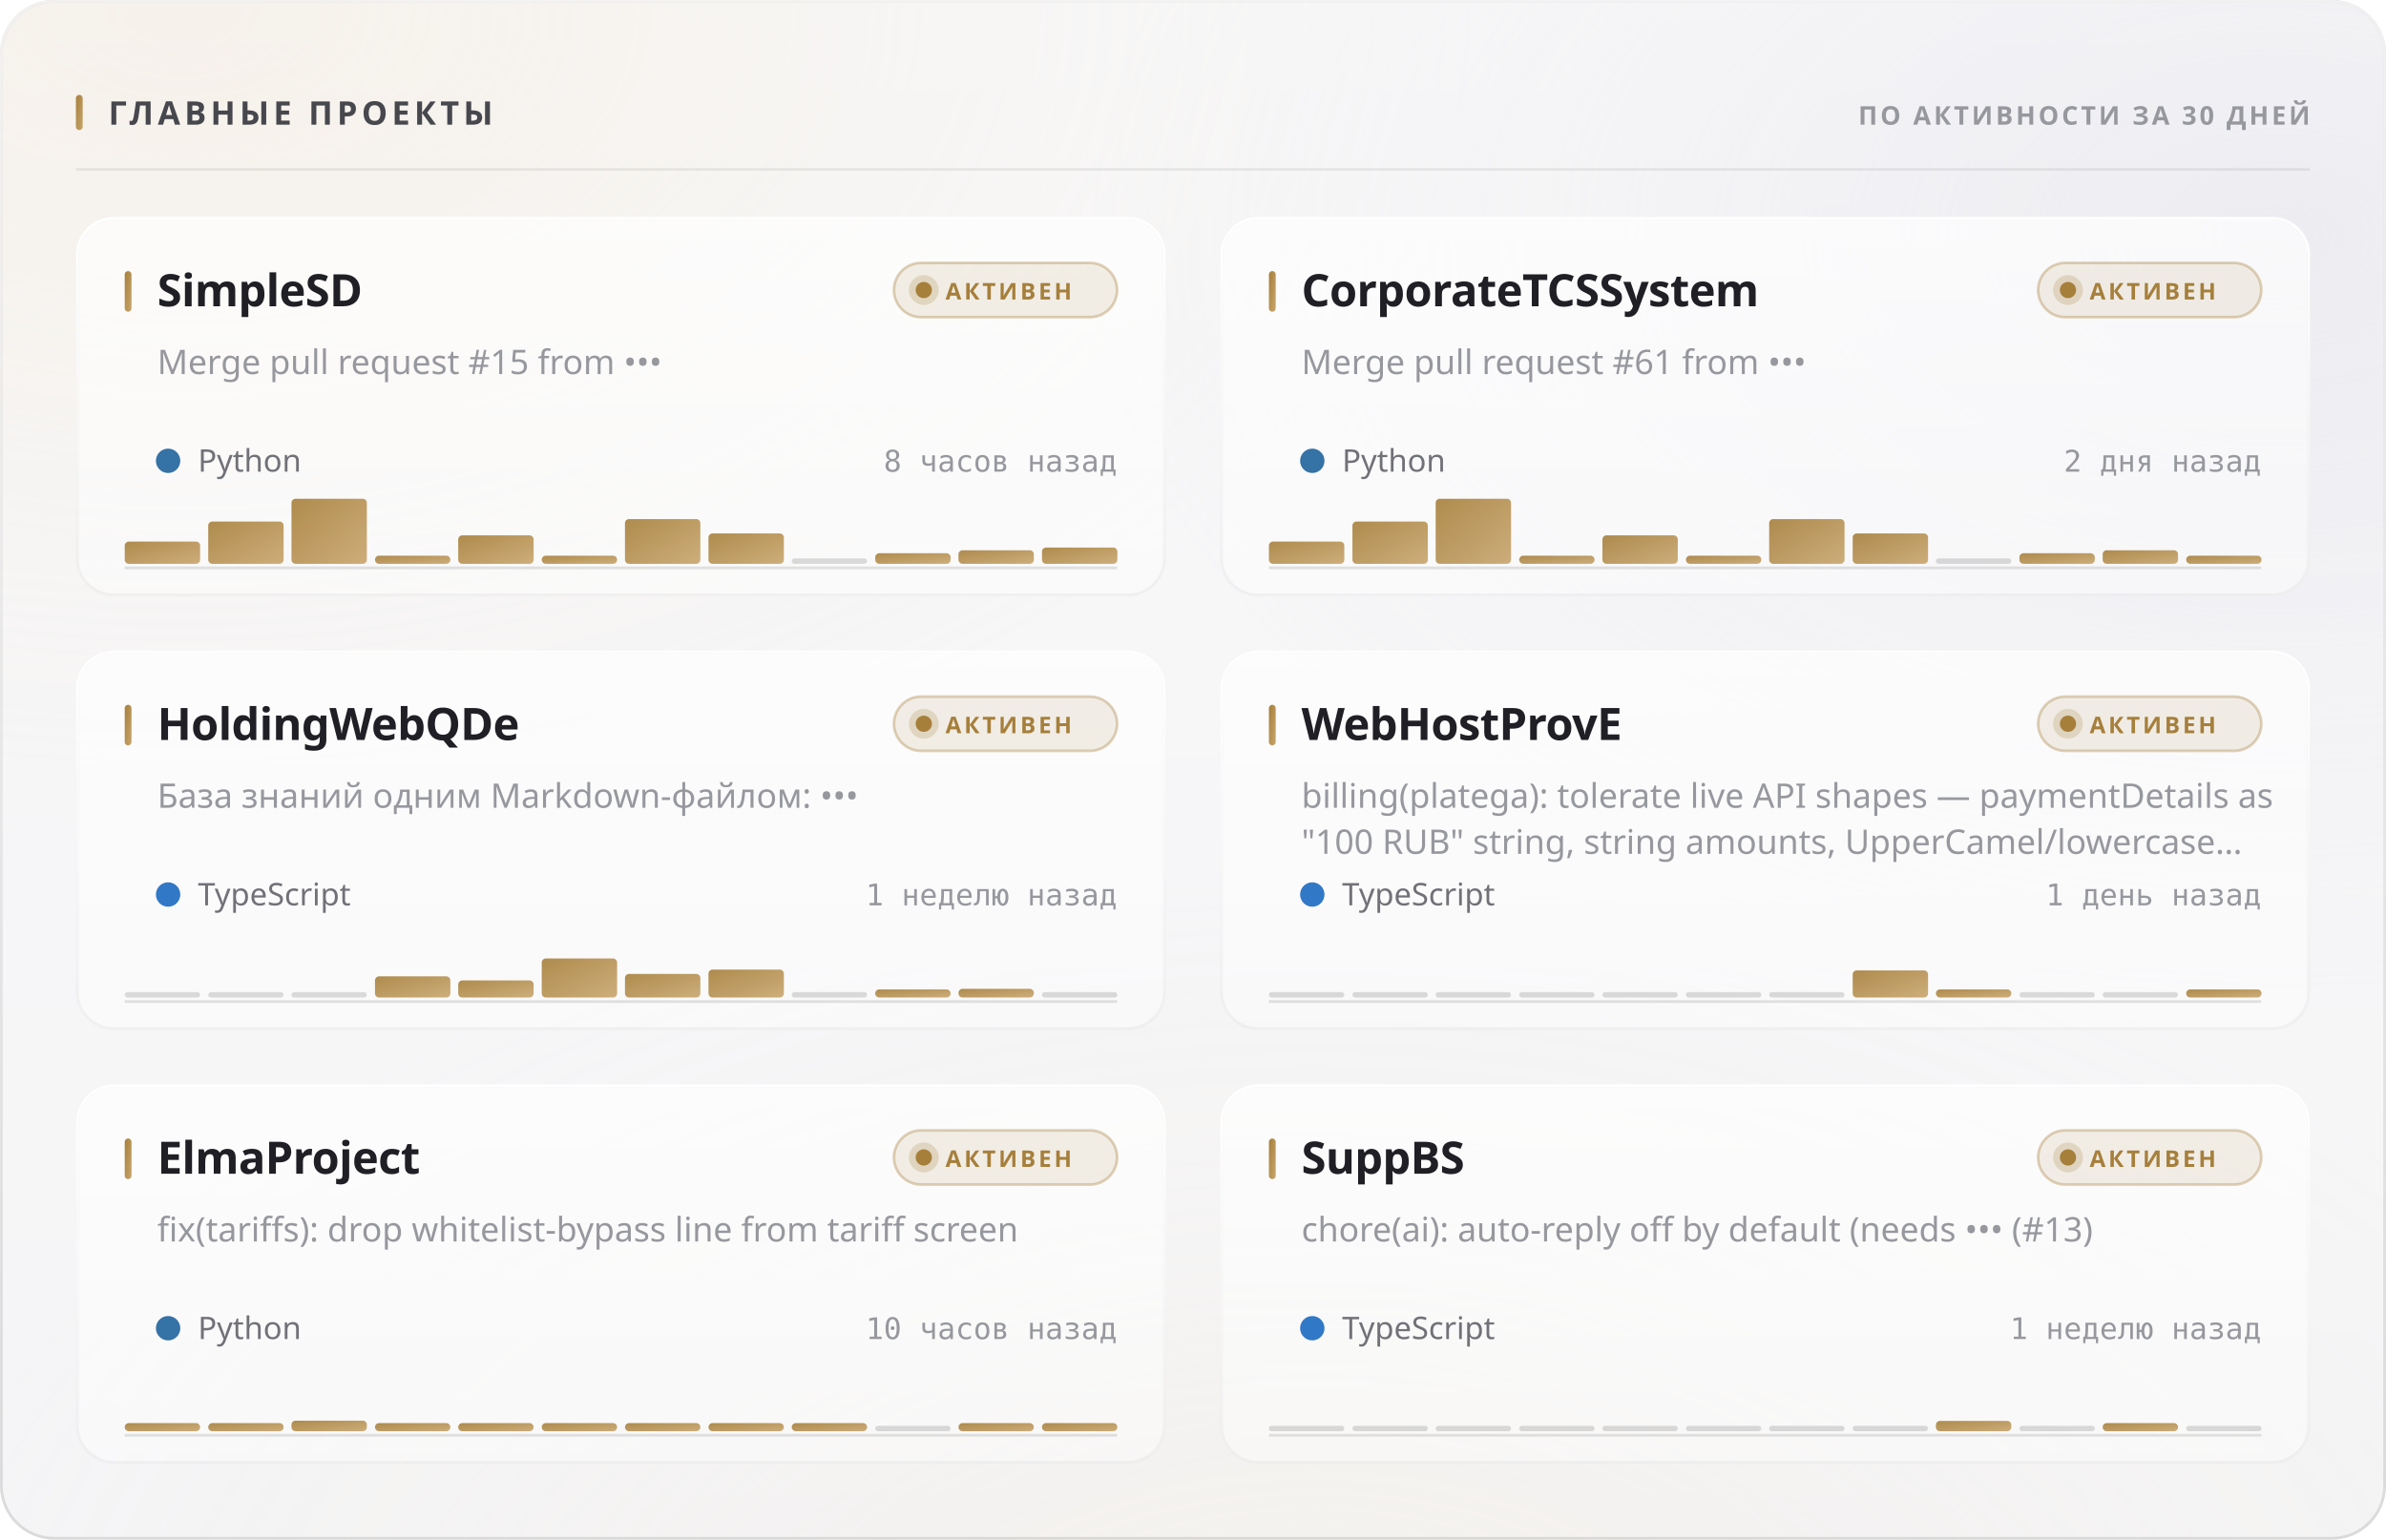
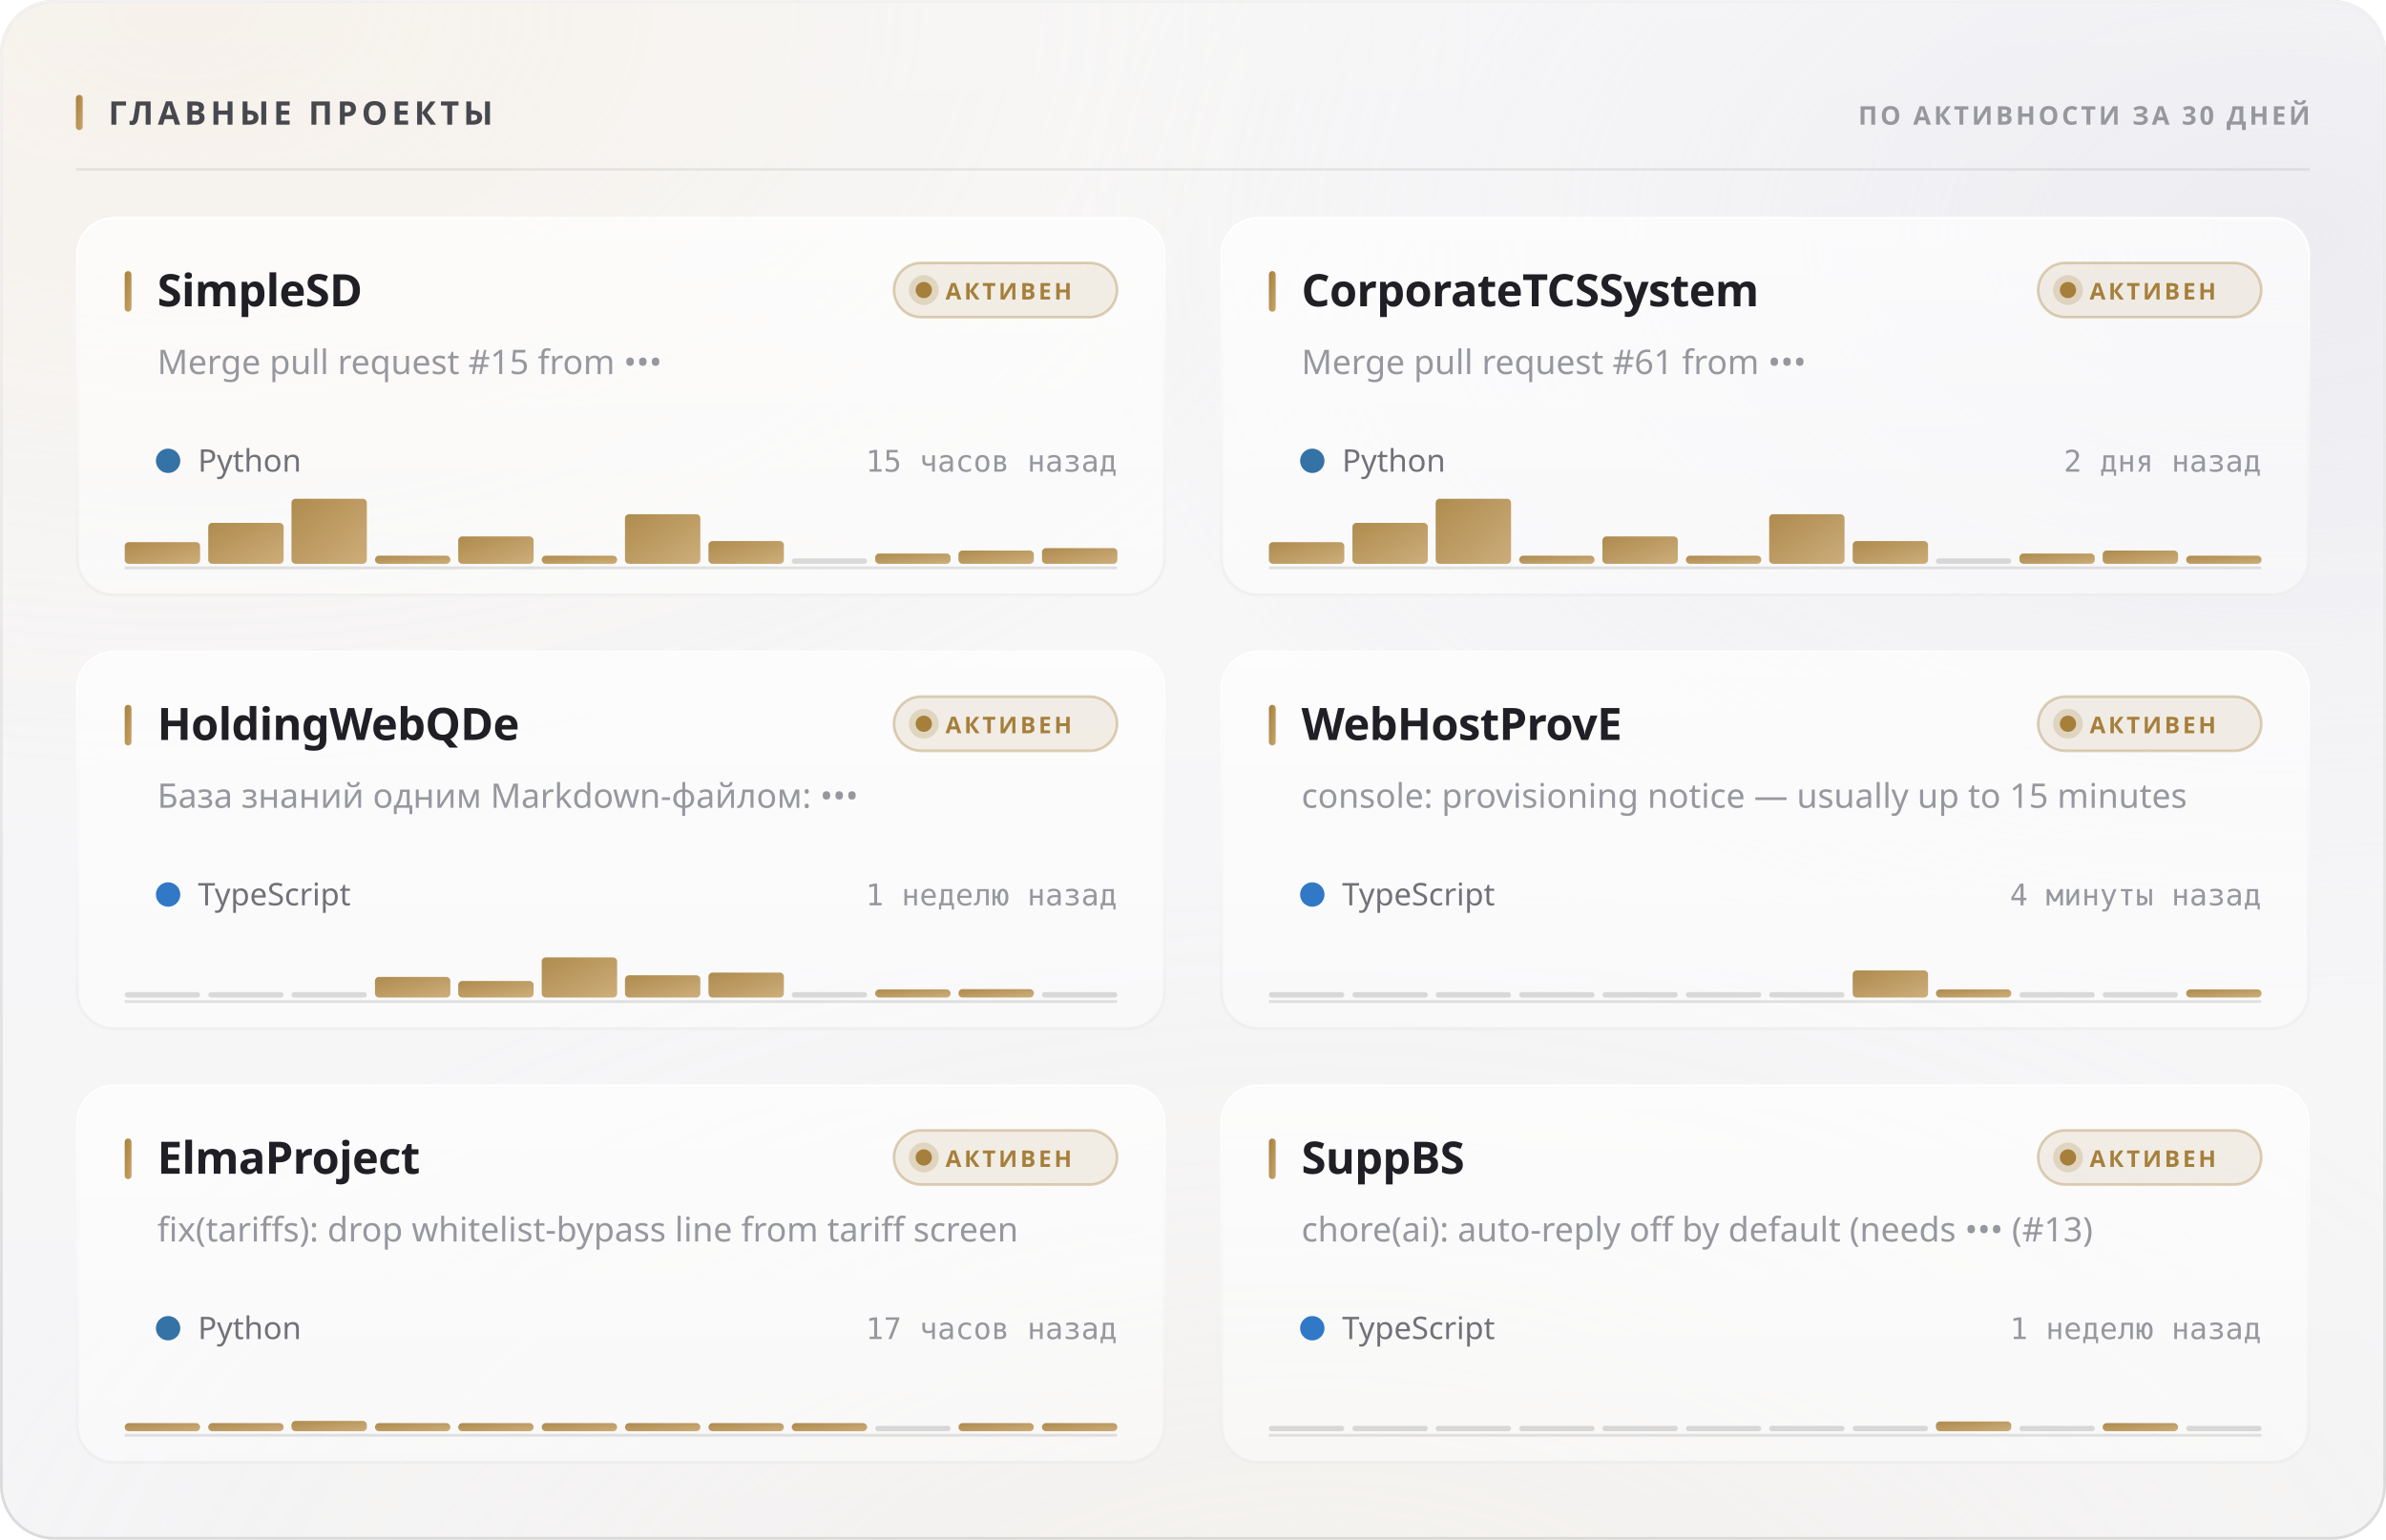
<svg xmlns="http://www.w3.org/2000/svg" width="880" height="568" viewBox="0 0 880 568" role="img">
  <style>
  text { font-family: -apple-system, BlinkMacSystemFont, 'Segoe UI', 'Noto Sans', Helvetica, Arial, sans-serif; }
  .mono { font-family: ui-monospace, 'SF Mono', 'Cascadia Mono', 'DejaVu Sans Mono', Menlo, Consolas, monospace; font-variant-numeric: tabular-nums; }
  .caps { letter-spacing: .1em; text-transform: uppercase; }

  @keyframes sheen  { from { transform: translateX(-120%); } to { transform: translateX(260%); } }
  @keyframes rise   { from { opacity: 0; transform: translateY(6px); } to { opacity: 1; transform: none; } }
  @keyframes slide  { from { opacity: 0; transform: translateX(-8px); } to { opacity: 1; transform: none; } }
  @keyframes grow   { from { transform: scaleY(0); } to { transform: scaleY(1); } }
  @keyframes widen  { from { transform: scaleX(0); } to { transform: scaleX(1); } }
  @keyframes draw   { from { stroke-dashoffset: 200; } to { stroke-dashoffset: 0; } }

  .sheen { animation: sheen 5.5s cubic-bezier(.45,0,.2,1) infinite; }
  .rise  { animation: rise .5s cubic-bezier(.16,1,.3,1) both; }
  .slide { animation: slide .42s cubic-bezier(.16,1,.3,1) both; }
  .bar   { transform-box: fill-box; transform-origin: 50% 100%;
           animation: grow .62s cubic-bezier(.16,1,.3,1) both; }
  .fill  { transform-box: fill-box; transform-origin: 0% 50%;
           animation: widen .8s cubic-bezier(.16,1,.3,1) both; }
  /* The hidden start state lives in the keyframes, never in the static rule.
     A renderer that ignores CSS animations then falls back to the FINISHED
     state — a drawn line, visible text — instead of an empty panel. */
  .spark { stroke-dasharray: 200;
           animation: draw 1.1s cubic-bezier(.16,1,.3,1) both; }

  @media (prefers-reduced-motion: reduce) {
    .sheen { animation: none; opacity: 0; }
    .rise, .slide, .bar, .fill, .spark { animation: none; opacity: 1; transform: none;
                                         stroke-dashoffset: 0; }
  }</style>
  <defs>
    <filter id="grain5" x="0" y="0" width="100%" height="100%">
      <feTurbulence type="fractalNoise" baseFrequency="0.85" numOctaves="3" stitchTiles="stitch" />
      <feColorMatrix type="saturate" values="0" />
    </filter>
    <linearGradient id="accent1" x1="0" y1="0" x2="1" y2="1">
      <stop offset="0%" stop-color="#a67f3b" />
      <stop offset="100%" stop-color="#c8a56c" />
    </linearGradient>
    <radialGradient id="aurora6" cx="0.08" cy="0" r="0.55">
      <stop offset="0%" stop-color="#e7c99a" stop-opacity="0.28" />
      <stop offset="55%" stop-color="#e7c99a" stop-opacity="0.098" />
      <stop offset="100%" stop-color="#e7c99a" stop-opacity="0" />
    </radialGradient>
    <radialGradient id="aurora7" cx="0.95" cy="0.15" r="0.5">
      <stop offset="0%" stop-color="#ccccdb" stop-opacity="0.45" />
      <stop offset="55%" stop-color="#ccccdb" stop-opacity="0.158" />
      <stop offset="100%" stop-color="#ccccdb" stop-opacity="0" />
    </radialGradient>
    <radialGradient id="aurora8" cx="0.55" cy="1.15" r="0.6">
      <stop offset="0%" stop-color="#ead4b3" stop-opacity="0.2" />
      <stop offset="55%" stop-color="#ead4b3" stop-opacity="0.07" />
      <stop offset="100%" stop-color="#ead4b3" stop-opacity="0" />
    </radialGradient>
    <linearGradient id="glass2" x1="0" y1="0" x2="0" y2="1">
      <stop offset="0%" stop-color="#ffffff" stop-opacity="0.42" />
      <stop offset="100%" stop-color="#ffffff" stop-opacity="0.16" />
    </linearGradient>
    <linearGradient id="rim3" x1="0" y1="0" x2="0" y2="1">
      <stop offset="0%" stop-color="#ffffff" stop-opacity="0.7" />
      <stop offset="100%" stop-color="#ffffff" stop-opacity="0.15" />
    </linearGradient>
    <linearGradient id="spec4" x1="0" y1="0" x2="1" y2="0">
      <stop offset="0%" stop-color="#ffffff" stop-opacity="0" />
      <stop offset="35%" stop-color="#ffffff" stop-opacity="0.72" />
      <stop offset="70%" stop-color="#ffffff" stop-opacity="0.252" />
      <stop offset="100%" stop-color="#ffffff" stop-opacity="0" />
    </linearGradient>
    <linearGradient id="cardglass9" x1="0" y1="0" x2="0" y2="1">
      <stop offset="0%" stop-color="#ffffff" stop-opacity="0.7" />
      <stop offset="100%" stop-color="#ffffff" stop-opacity="0.4" />
    </linearGradient>
    <linearGradient id="cardrim10" x1="0" y1="0" x2="0" y2="1">
      <stop offset="0%" stop-color="#ffffff" stop-opacity="1" />
      <stop offset="100%" stop-color="#ffffff" stop-opacity="0.3" />
    </linearGradient>
    <linearGradient id="cardspec11" x1="0" y1="0" x2="1" y2="0">
      <stop offset="0%" stop-color="#ffffff" stop-opacity="0" />
      <stop offset="35%" stop-color="#ffffff" stop-opacity="0.9" />
      <stop offset="70%" stop-color="#ffffff" stop-opacity="0.315" />
      <stop offset="100%" stop-color="#ffffff" stop-opacity="0" />
    </linearGradient>
    <linearGradient id="cardglass12" x1="0" y1="0" x2="0" y2="1">
      <stop offset="0%" stop-color="#ffffff" stop-opacity="0.7" />
      <stop offset="100%" stop-color="#ffffff" stop-opacity="0.4" />
    </linearGradient>
    <linearGradient id="cardrim13" x1="0" y1="0" x2="0" y2="1">
      <stop offset="0%" stop-color="#ffffff" stop-opacity="1" />
      <stop offset="100%" stop-color="#ffffff" stop-opacity="0.3" />
    </linearGradient>
    <linearGradient id="cardspec14" x1="0" y1="0" x2="1" y2="0">
      <stop offset="0%" stop-color="#ffffff" stop-opacity="0" />
      <stop offset="35%" stop-color="#ffffff" stop-opacity="0.9" />
      <stop offset="70%" stop-color="#ffffff" stop-opacity="0.315" />
      <stop offset="100%" stop-color="#ffffff" stop-opacity="0" />
    </linearGradient>
    <linearGradient id="cardglass15" x1="0" y1="0" x2="0" y2="1">
      <stop offset="0%" stop-color="#ffffff" stop-opacity="0.7" />
      <stop offset="100%" stop-color="#ffffff" stop-opacity="0.4" />
    </linearGradient>
    <linearGradient id="cardrim16" x1="0" y1="0" x2="0" y2="1">
      <stop offset="0%" stop-color="#ffffff" stop-opacity="1" />
      <stop offset="100%" stop-color="#ffffff" stop-opacity="0.3" />
    </linearGradient>
    <linearGradient id="cardspec17" x1="0" y1="0" x2="1" y2="0">
      <stop offset="0%" stop-color="#ffffff" stop-opacity="0" />
      <stop offset="35%" stop-color="#ffffff" stop-opacity="0.9" />
      <stop offset="70%" stop-color="#ffffff" stop-opacity="0.315" />
      <stop offset="100%" stop-color="#ffffff" stop-opacity="0" />
    </linearGradient>
    <linearGradient id="cardglass18" x1="0" y1="0" x2="0" y2="1">
      <stop offset="0%" stop-color="#ffffff" stop-opacity="0.7" />
      <stop offset="100%" stop-color="#ffffff" stop-opacity="0.4" />
    </linearGradient>
    <linearGradient id="cardrim19" x1="0" y1="0" x2="0" y2="1">
      <stop offset="0%" stop-color="#ffffff" stop-opacity="1" />
      <stop offset="100%" stop-color="#ffffff" stop-opacity="0.3" />
    </linearGradient>
    <linearGradient id="cardspec20" x1="0" y1="0" x2="1" y2="0">
      <stop offset="0%" stop-color="#ffffff" stop-opacity="0" />
      <stop offset="35%" stop-color="#ffffff" stop-opacity="0.9" />
      <stop offset="70%" stop-color="#ffffff" stop-opacity="0.315" />
      <stop offset="100%" stop-color="#ffffff" stop-opacity="0" />
    </linearGradient>
    <linearGradient id="cardglass21" x1="0" y1="0" x2="0" y2="1">
      <stop offset="0%" stop-color="#ffffff" stop-opacity="0.7" />
      <stop offset="100%" stop-color="#ffffff" stop-opacity="0.4" />
    </linearGradient>
    <linearGradient id="cardrim22" x1="0" y1="0" x2="0" y2="1">
      <stop offset="0%" stop-color="#ffffff" stop-opacity="1" />
      <stop offset="100%" stop-color="#ffffff" stop-opacity="0.3" />
    </linearGradient>
    <linearGradient id="cardspec23" x1="0" y1="0" x2="1" y2="0">
      <stop offset="0%" stop-color="#ffffff" stop-opacity="0" />
      <stop offset="35%" stop-color="#ffffff" stop-opacity="0.9" />
      <stop offset="70%" stop-color="#ffffff" stop-opacity="0.315" />
      <stop offset="100%" stop-color="#ffffff" stop-opacity="0" />
    </linearGradient>
    <linearGradient id="cardglass24" x1="0" y1="0" x2="0" y2="1">
      <stop offset="0%" stop-color="#ffffff" stop-opacity="0.7" />
      <stop offset="100%" stop-color="#ffffff" stop-opacity="0.4" />
    </linearGradient>
    <linearGradient id="cardrim25" x1="0" y1="0" x2="0" y2="1">
      <stop offset="0%" stop-color="#ffffff" stop-opacity="1" />
      <stop offset="100%" stop-color="#ffffff" stop-opacity="0.3" />
    </linearGradient>
    <linearGradient id="cardspec26" x1="0" y1="0" x2="1" y2="0">
      <stop offset="0%" stop-color="#ffffff" stop-opacity="0" />
      <stop offset="35%" stop-color="#ffffff" stop-opacity="0.9" />
      <stop offset="70%" stop-color="#ffffff" stop-opacity="0.315" />
      <stop offset="100%" stop-color="#ffffff" stop-opacity="0" />
    </linearGradient>
  </defs>
  <rect width="880" height="568" rx="20" fill="#f3f3f5" />
  <rect width="880" height="568" rx="20" fill="url(#aurora6)" />
  <rect width="880" height="568" rx="20" fill="url(#aurora7)" />
  <rect width="880" height="568" rx="20" fill="url(#aurora8)" />
  <rect width="880" height="568" rx="20" fill="url(#glass2)" />
  <rect width="880" height="568" rx="20" filter="url(#grain5)" opacity="0.06" style="mix-blend-mode:overlay" />
  <rect x=".5" y=".5" width="879" height="567" rx="19.5" fill="none" stroke="rgba(10,10,12,0.14)" />
  <rect x=".5" y=".5" width="879" height="567" rx="19.5" fill="none" stroke="url(#rim3)" />
  <path d="M20 1 H860" stroke="url(#spec4)" stroke-width="1.2" fill="none" />
  <rect x="28" y="35" width="2.5" height="13" rx="1.25" fill="url(#accent1)" />
  <text x="40" y="46" font-size="12" font-weight="700" fill="#47474e" letter-spacing="0.13em">ГЛАВНЫЕ ПРОЕКТЫ</text>
  <text x="852" y="46" font-size="9.5" font-weight="600" fill="#97989e" text-anchor="end" letter-spacing="0.11em">ПО АКТИВНОСТИ ЗА 30 ДНЕЙ</text>
  <path d="M28 62.5 H852" stroke="rgba(10,10,12,0.07)" stroke-width="1" />
  <g class="rise" opacity="1" style="">
    <rect x="28" y="80" width="402" height="140" rx="14" fill="url(#cardglass9)" />
    <rect x="28" y="80" width="402" height="140" rx="14" filter="url(#grain5)" opacity="0.048" style="mix-blend-mode:overlay" />
    <rect x="28.5" y="80.5" width="401" height="139" rx="13.5" fill="none" stroke="rgba(10,10,12,0.07)" />
    <rect x="28.5" y="80.5" width="401" height="139" rx="13.5" fill="none" stroke="url(#cardrim10)" />
    <path d="M42 81 H416" stroke="url(#cardspec11)" stroke-width="1" fill="none" />
    <rect x="46" y="100" width="2.5" height="15" rx="1.25" fill="url(#accent1)" />
    <text x="58" y="113" font-size="16.5" font-weight="700" fill="#1f1f25" letter-spacing="-0.01em">SimpleSD</text>
    <rect x="329.709" y="97" width="82.291" height="20" rx="10" fill="rgba(166,127,59,0.12)" stroke="rgba(166,127,59,0.35)" />
    <circle cx="340.709" cy="107" r="3" fill="#a67f3b" />
    <circle cx="340.709" cy="107" r="5.5" fill="#a67f3b" opacity=".22" />
    <text x="348.709" y="110.5" font-size="8.5" font-weight="700" fill="#a67f3b" letter-spacing="0.12em">АКТИВЕН</text>
    <text x="58" y="138" font-size="12.5" font-weight="400" fill="#97989e">Merge pull request #15 from •••</text>
    <circle cx="62" cy="170" r="4.5" fill="#3572A5" />
    <text x="73" y="174" font-size="11.5" font-weight="400" fill="#717178">Python</text>
-     <text x="412" y="174" font-size="11" font-weight="400" fill="#97989e" text-anchor="end" class="mono">8 часов назад</text>
+     <text x="412" y="174" font-size="11" font-weight="400" fill="#97989e" text-anchor="end" class="mono">15 часов назад</text>
    <path d="M46 209.5 H412" stroke="rgba(10,10,12,0.112)" stroke-width="1" />
    <g class="bar" style="animation-delay:0.18s">
-       <rect x="46.0" y="199.8" width="27.8" height="8.2" rx="1.5" fill="url(#accent1)" opacity="0.9" />
-       <rect x="76.8" y="192.4" width="27.8" height="15.6" rx="1.5" fill="url(#accent1)" opacity="0.9" />
+       <rect x="46.0" y="200.0" width="27.8" height="8.0" rx="1.5" fill="url(#accent1)" opacity="0.9" />
+       <rect x="76.8" y="192.9" width="27.8" height="15.1" rx="1.5" fill="url(#accent1)" opacity="0.9" />
      <rect x="107.5" y="184.0" width="27.8" height="24.0" rx="1.5" fill="url(#accent1)" opacity="0.9" />
      <rect x="138.3" y="205.0" width="27.8" height="3.0" rx="1.5" fill="url(#accent1)" opacity="0.9" />
-       <rect x="169.0" y="197.5" width="27.8" height="10.5" rx="1.5" fill="url(#accent1)" opacity="0.9" />
+       <rect x="169.0" y="197.9" width="27.8" height="10.1" rx="1.5" fill="url(#accent1)" opacity="0.9" />
      <rect x="199.8" y="205.0" width="27.8" height="3.0" rx="1.5" fill="url(#accent1)" opacity="0.9" />
-       <rect x="230.5" y="191.5" width="27.8" height="16.5" rx="1.5" fill="url(#accent1)" opacity="0.9" />
-       <rect x="261.3" y="196.8" width="27.8" height="11.2" rx="1.5" fill="url(#accent1)" opacity="0.9" />
+       <rect x="230.5" y="189.7" width="27.8" height="18.3" rx="1.5" fill="url(#accent1)" opacity="0.9" />
+       <rect x="261.3" y="199.6" width="27.8" height="8.4" rx="1.5" fill="url(#accent1)" opacity="0.9" />
      <rect x="292.0" y="206.0" width="27.8" height="2" rx="1" fill="rgba(10,10,12,0.14)" />
-       <rect x="322.8" y="204.1" width="27.8" height="3.9" rx="1.5" fill="url(#accent1)" opacity="0.9" />
-       <rect x="353.5" y="203.0" width="27.8" height="5.0" rx="1.5" fill="url(#accent1)" opacity="0.9" />
-       <rect x="384.3" y="202.0" width="27.8" height="6.0" rx="1.5" fill="url(#accent1)" opacity="0.9" />
+       <rect x="322.8" y="204.2" width="27.8" height="3.8" rx="1.5" fill="url(#accent1)" opacity="0.9" />
+       <rect x="353.5" y="203.1" width="27.8" height="4.9" rx="1.5" fill="url(#accent1)" opacity="0.9" />
+       <rect x="384.3" y="202.2" width="27.8" height="5.8" rx="1.5" fill="url(#accent1)" opacity="0.9" />
    </g>
  </g>
  <g class="rise" opacity="1" style=" animation-delay:0.055s;">
    <rect x="450" y="80" width="402" height="140" rx="14" fill="url(#cardglass12)" />
    <rect x="450" y="80" width="402" height="140" rx="14" filter="url(#grain5)" opacity="0.048" style="mix-blend-mode:overlay" />
    <rect x="450.5" y="80.5" width="401" height="139" rx="13.5" fill="none" stroke="rgba(10,10,12,0.07)" />
    <rect x="450.5" y="80.5" width="401" height="139" rx="13.5" fill="none" stroke="url(#cardrim13)" />
    <path d="M464 81 H838" stroke="url(#cardspec14)" stroke-width="1" fill="none" />
    <rect x="468" y="100" width="2.5" height="15" rx="1.25" fill="url(#accent1)" />
    <text x="480" y="113" font-size="16.5" font-weight="700" fill="#1f1f25" letter-spacing="-0.01em">CorporateTCSSystem</text>
    <rect x="751.709" y="97" width="82.291" height="20" rx="10" fill="rgba(166,127,59,0.12)" stroke="rgba(166,127,59,0.35)" />
    <circle cx="762.709" cy="107" r="3" fill="#a67f3b" />
    <circle cx="762.709" cy="107" r="5.5" fill="#a67f3b" opacity=".22" />
    <text x="770.709" y="110.5" font-size="8.5" font-weight="700" fill="#a67f3b" letter-spacing="0.12em">АКТИВЕН</text>
    <text x="480" y="138" font-size="12.5" font-weight="400" fill="#97989e">Merge pull request #61 from •••</text>
    <circle cx="484" cy="170" r="4.5" fill="#3572A5" />
    <text x="495" y="174" font-size="11.5" font-weight="400" fill="#717178">Python</text>
    <text x="834" y="174" font-size="11" font-weight="400" fill="#97989e" text-anchor="end" class="mono">2 дня назад</text>
    <path d="M468 209.5 H834" stroke="rgba(10,10,12,0.112)" stroke-width="1" />
    <g class="bar" style="animation-delay:0.24s">
-       <rect x="468.0" y="199.8" width="27.8" height="8.2" rx="1.5" fill="url(#accent1)" opacity="0.9" />
-       <rect x="498.8" y="192.4" width="27.8" height="15.6" rx="1.5" fill="url(#accent1)" opacity="0.9" />
+       <rect x="468.0" y="200.0" width="27.8" height="8.0" rx="1.5" fill="url(#accent1)" opacity="0.9" />
+       <rect x="498.8" y="192.9" width="27.8" height="15.1" rx="1.5" fill="url(#accent1)" opacity="0.9" />
      <rect x="529.5" y="184.0" width="27.8" height="24.0" rx="1.5" fill="url(#accent1)" opacity="0.9" />
      <rect x="560.3" y="205.0" width="27.8" height="3.0" rx="1.5" fill="url(#accent1)" opacity="0.9" />
-       <rect x="591.0" y="197.5" width="27.8" height="10.5" rx="1.5" fill="url(#accent1)" opacity="0.9" />
+       <rect x="591.0" y="197.9" width="27.8" height="10.1" rx="1.5" fill="url(#accent1)" opacity="0.9" />
      <rect x="621.8" y="205.0" width="27.8" height="3.0" rx="1.5" fill="url(#accent1)" opacity="0.9" />
-       <rect x="652.5" y="191.5" width="27.8" height="16.5" rx="1.5" fill="url(#accent1)" opacity="0.9" />
-       <rect x="683.3" y="196.8" width="27.8" height="11.2" rx="1.5" fill="url(#accent1)" opacity="0.9" />
+       <rect x="652.5" y="189.7" width="27.8" height="18.3" rx="1.5" fill="url(#accent1)" opacity="0.9" />
+       <rect x="683.3" y="199.6" width="27.8" height="8.4" rx="1.5" fill="url(#accent1)" opacity="0.9" />
      <rect x="714.0" y="206.0" width="27.8" height="2" rx="1" fill="rgba(10,10,12,0.14)" />
-       <rect x="744.8" y="204.1" width="27.8" height="3.9" rx="1.5" fill="url(#accent1)" opacity="0.9" />
-       <rect x="775.5" y="203.0" width="27.8" height="5.0" rx="1.5" fill="url(#accent1)" opacity="0.9" />
+       <rect x="744.8" y="204.2" width="27.8" height="3.8" rx="1.5" fill="url(#accent1)" opacity="0.9" />
+       <rect x="775.5" y="203.1" width="27.8" height="4.9" rx="1.5" fill="url(#accent1)" opacity="0.9" />
      <rect x="806.3" y="205.0" width="27.8" height="3.0" rx="1.5" fill="url(#accent1)" opacity="0.9" />
    </g>
  </g>
  <g class="rise" opacity="1" style=" animation-delay:0.110s;">
    <rect x="28" y="240" width="402" height="140" rx="14" fill="url(#cardglass15)" />
    <rect x="28" y="240" width="402" height="140" rx="14" filter="url(#grain5)" opacity="0.048" style="mix-blend-mode:overlay" />
    <rect x="28.5" y="240.5" width="401" height="139" rx="13.5" fill="none" stroke="rgba(10,10,12,0.07)" />
    <rect x="28.5" y="240.5" width="401" height="139" rx="13.5" fill="none" stroke="url(#cardrim16)" />
    <path d="M42 241 H416" stroke="url(#cardspec17)" stroke-width="1" fill="none" />
    <rect x="46" y="260" width="2.5" height="15" rx="1.25" fill="url(#accent1)" />
    <text x="58" y="273" font-size="16.5" font-weight="700" fill="#1f1f25" letter-spacing="-0.01em">HoldingWebQDe</text>
    <rect x="329.709" y="257" width="82.291" height="20" rx="10" fill="rgba(166,127,59,0.12)" stroke="rgba(166,127,59,0.35)" />
    <circle cx="340.709" cy="267" r="3" fill="#a67f3b" />
    <circle cx="340.709" cy="267" r="5.5" fill="#a67f3b" opacity=".22" />
    <text x="348.709" y="270.5" font-size="8.5" font-weight="700" fill="#a67f3b" letter-spacing="0.12em">АКТИВЕН</text>
    <text x="58" y="298" font-size="12.5" font-weight="400" fill="#97989e">База знаний одним Markdown-файлом: •••</text>
    <circle cx="62" cy="330" r="4.5" fill="#3178c6" />
    <text x="73" y="334" font-size="11.5" font-weight="400" fill="#717178">TypeScript</text>
    <text x="412" y="334" font-size="11" font-weight="400" fill="#97989e" text-anchor="end" class="mono">1 неделю назад</text>
    <path d="M46 369.5 H412" stroke="rgba(10,10,12,0.112)" stroke-width="1" />
    <g class="bar" style="animation-delay:0.3s">
      <rect x="46.0" y="366.0" width="27.8" height="2" rx="1" fill="rgba(10,10,12,0.14)" />
      <rect x="76.8" y="366.0" width="27.8" height="2" rx="1" fill="rgba(10,10,12,0.14)" />
      <rect x="107.5" y="366.0" width="27.8" height="2" rx="1" fill="rgba(10,10,12,0.14)" />
-       <rect x="138.3" y="360.2" width="27.8" height="7.8" rx="1.5" fill="url(#accent1)" opacity="0.9" />
-       <rect x="169.0" y="361.7" width="27.8" height="6.3" rx="1.5" fill="url(#accent1)" opacity="0.9" />
-       <rect x="199.8" y="353.6" width="27.8" height="14.4" rx="1.5" fill="url(#accent1)" opacity="0.9" />
-       <rect x="230.5" y="359.3" width="27.8" height="8.7" rx="1.5" fill="url(#accent1)" opacity="0.9" />
-       <rect x="261.3" y="357.7" width="27.8" height="10.3" rx="1.5" fill="url(#accent1)" opacity="0.9" />
+       <rect x="138.3" y="360.4" width="27.8" height="7.6" rx="1.5" fill="url(#accent1)" opacity="0.9" />
+       <rect x="169.0" y="361.9" width="27.8" height="6.1" rx="1.5" fill="url(#accent1)" opacity="0.9" />
+       <rect x="199.8" y="353.2" width="27.8" height="14.8" rx="1.5" fill="url(#accent1)" opacity="0.9" />
+       <rect x="230.5" y="359.8" width="27.8" height="8.2" rx="1.5" fill="url(#accent1)" opacity="0.9" />
+       <rect x="261.3" y="358.8" width="27.8" height="9.2" rx="1.5" fill="url(#accent1)" opacity="0.9" />
      <rect x="292.0" y="366.0" width="27.8" height="2" rx="1" fill="rgba(10,10,12,0.14)" />
      <rect x="322.8" y="365.0" width="27.8" height="3.0" rx="1.5" fill="url(#accent1)" opacity="0.9" />
-       <rect x="353.5" y="364.8" width="27.8" height="3.2" rx="1.5" fill="url(#accent1)" opacity="0.9" />
+       <rect x="353.5" y="364.9" width="27.8" height="3.1" rx="1.5" fill="url(#accent1)" opacity="0.9" />
      <rect x="384.3" y="366.0" width="27.8" height="2" rx="1" fill="rgba(10,10,12,0.14)" />
    </g>
  </g>
  <g class="rise" opacity="1" style=" animation-delay:0.165s;">
    <rect x="450" y="240" width="402" height="140" rx="14" fill="url(#cardglass18)" />
    <rect x="450" y="240" width="402" height="140" rx="14" filter="url(#grain5)" opacity="0.048" style="mix-blend-mode:overlay" />
    <rect x="450.5" y="240.5" width="401" height="139" rx="13.5" fill="none" stroke="rgba(10,10,12,0.07)" />
    <rect x="450.5" y="240.5" width="401" height="139" rx="13.5" fill="none" stroke="url(#cardrim19)" />
    <path d="M464 241 H838" stroke="url(#cardspec20)" stroke-width="1" fill="none" />
    <rect x="468" y="260" width="2.5" height="15" rx="1.25" fill="url(#accent1)" />
    <text x="480" y="273" font-size="16.5" font-weight="700" fill="#1f1f25" letter-spacing="-0.01em">WebHostProvE</text>
    <rect x="751.709" y="257" width="82.291" height="20" rx="10" fill="rgba(166,127,59,0.12)" stroke="rgba(166,127,59,0.35)" />
    <circle cx="762.709" cy="267" r="3" fill="#a67f3b" />
    <circle cx="762.709" cy="267" r="5.5" fill="#a67f3b" opacity=".22" />
    <text x="770.709" y="270.5" font-size="8.5" font-weight="700" fill="#a67f3b" letter-spacing="0.12em">АКТИВЕН</text>
-     <text x="480" y="298" font-size="12.5" font-weight="400" fill="#97989e">billing(platega): tolerate live API shapes — paymentDetails as</text>
-     <text x="480" y="315" font-size="12.5" font-weight="400" fill="#97989e">"100 RUB" string, string amounts, UpperCamel/lowercase…</text>
+     <text x="480" y="298" font-size="12.5" font-weight="400" fill="#97989e">console: provisioning notice — usually up to 15 minutes</text>
    <circle cx="484" cy="330" r="4.5" fill="#3178c6" />
    <text x="495" y="334" font-size="11.5" font-weight="400" fill="#717178">TypeScript</text>
-     <text x="834" y="334" font-size="11" font-weight="400" fill="#97989e" text-anchor="end" class="mono">1 день назад</text>
+     <text x="834" y="334" font-size="11" font-weight="400" fill="#97989e" text-anchor="end" class="mono">4 минуты назад</text>
    <path d="M468 369.5 H834" stroke="rgba(10,10,12,0.112)" stroke-width="1" />
    <g class="bar" style="animation-delay:0.36s">
      <rect x="468.0" y="366.0" width="27.8" height="2" rx="1" fill="rgba(10,10,12,0.14)" />
      <rect x="498.8" y="366.0" width="27.8" height="2" rx="1" fill="rgba(10,10,12,0.14)" />
      <rect x="529.5" y="366.0" width="27.8" height="2" rx="1" fill="rgba(10,10,12,0.14)" />
      <rect x="560.3" y="366.0" width="27.8" height="2" rx="1" fill="rgba(10,10,12,0.14)" />
      <rect x="591.0" y="366.0" width="27.8" height="2" rx="1" fill="rgba(10,10,12,0.14)" />
      <rect x="621.8" y="366.0" width="27.8" height="2" rx="1" fill="rgba(10,10,12,0.14)" />
      <rect x="652.5" y="366.0" width="27.8" height="2" rx="1" fill="rgba(10,10,12,0.14)" />
      <rect x="683.3" y="358.0" width="27.8" height="10.0" rx="1.5" fill="url(#accent1)" opacity="0.9" />
      <rect x="714.0" y="365.0" width="27.8" height="3.0" rx="1.5" fill="url(#accent1)" opacity="0.9" />
      <rect x="744.8" y="366.0" width="27.8" height="2" rx="1" fill="rgba(10,10,12,0.14)" />
      <rect x="775.5" y="366.0" width="27.8" height="2" rx="1" fill="rgba(10,10,12,0.14)" />
      <rect x="806.3" y="365.0" width="27.8" height="3.0" rx="1.5" fill="url(#accent1)" opacity="0.9" />
    </g>
  </g>
  <g class="rise" opacity="1" style=" animation-delay:0.220s;">
    <rect x="28" y="400" width="402" height="140" rx="14" fill="url(#cardglass21)" />
    <rect x="28" y="400" width="402" height="140" rx="14" filter="url(#grain5)" opacity="0.048" style="mix-blend-mode:overlay" />
    <rect x="28.5" y="400.5" width="401" height="139" rx="13.5" fill="none" stroke="rgba(10,10,12,0.07)" />
    <rect x="28.5" y="400.5" width="401" height="139" rx="13.5" fill="none" stroke="url(#cardrim22)" />
    <path d="M42 401 H416" stroke="url(#cardspec23)" stroke-width="1" fill="none" />
    <rect x="46" y="420" width="2.5" height="15" rx="1.25" fill="url(#accent1)" />
    <text x="58" y="433" font-size="16.5" font-weight="700" fill="#1f1f25" letter-spacing="-0.01em">ElmaProject</text>
    <rect x="329.709" y="417" width="82.291" height="20" rx="10" fill="rgba(166,127,59,0.12)" stroke="rgba(166,127,59,0.35)" />
    <circle cx="340.709" cy="427" r="3" fill="#a67f3b" />
    <circle cx="340.709" cy="427" r="5.5" fill="#a67f3b" opacity=".22" />
    <text x="348.709" y="430.5" font-size="8.5" font-weight="700" fill="#a67f3b" letter-spacing="0.12em">АКТИВЕН</text>
    <text x="58" y="458" font-size="12.5" font-weight="400" fill="#97989e">fix(tariffs): drop whitelist-bypass line from tariff screen</text>
    <circle cx="62" cy="490" r="4.5" fill="#3572A5" />
    <text x="73" y="494" font-size="11.5" font-weight="400" fill="#717178">Python</text>
-     <text x="412" y="494" font-size="11" font-weight="400" fill="#97989e" text-anchor="end" class="mono">10 часов назад</text>
+     <text x="412" y="494" font-size="11" font-weight="400" fill="#97989e" text-anchor="end" class="mono">17 часов назад</text>
    <path d="M46 529.5 H412" stroke="rgba(10,10,12,0.112)" stroke-width="1" />
    <g class="bar" style="animation-delay:0.42s">
      <rect x="46.0" y="525.0" width="27.8" height="3.0" rx="1.5" fill="url(#accent1)" opacity="0.9" />
      <rect x="76.8" y="525.0" width="27.8" height="3.0" rx="1.5" fill="url(#accent1)" opacity="0.9" />
-       <rect x="107.5" y="524.1" width="27.8" height="3.9" rx="1.5" fill="url(#accent1)" opacity="0.9" />
+       <rect x="107.5" y="524.2" width="27.8" height="3.8" rx="1.5" fill="url(#accent1)" opacity="0.9" />
      <rect x="138.3" y="525.0" width="27.8" height="3.0" rx="1.5" fill="url(#accent1)" opacity="0.9" />
      <rect x="169.0" y="525.0" width="27.8" height="3.0" rx="1.5" fill="url(#accent1)" opacity="0.9" />
      <rect x="199.8" y="525.0" width="27.8" height="3.0" rx="1.5" fill="url(#accent1)" opacity="0.9" />
      <rect x="230.5" y="525.0" width="27.8" height="3.0" rx="1.5" fill="url(#accent1)" opacity="0.9" />
      <rect x="261.3" y="525.0" width="27.8" height="3.0" rx="1.5" fill="url(#accent1)" opacity="0.9" />
      <rect x="292.0" y="525.0" width="27.8" height="3.0" rx="1.5" fill="url(#accent1)" opacity="0.9" />
      <rect x="322.8" y="526.0" width="27.8" height="2" rx="1" fill="rgba(10,10,12,0.14)" />
      <rect x="353.5" y="525.0" width="27.8" height="3.0" rx="1.5" fill="url(#accent1)" opacity="0.9" />
      <rect x="384.3" y="525.0" width="27.8" height="3.0" rx="1.5" fill="url(#accent1)" opacity="0.9" />
    </g>
  </g>
  <g class="rise" opacity="1" style=" animation-delay:0.275s;">
    <rect x="450" y="400" width="402" height="140" rx="14" fill="url(#cardglass24)" />
    <rect x="450" y="400" width="402" height="140" rx="14" filter="url(#grain5)" opacity="0.048" style="mix-blend-mode:overlay" />
    <rect x="450.5" y="400.5" width="401" height="139" rx="13.5" fill="none" stroke="rgba(10,10,12,0.07)" />
    <rect x="450.5" y="400.5" width="401" height="139" rx="13.5" fill="none" stroke="url(#cardrim25)" />
    <path d="M464 401 H838" stroke="url(#cardspec26)" stroke-width="1" fill="none" />
    <rect x="468" y="420" width="2.5" height="15" rx="1.25" fill="url(#accent1)" />
    <text x="480" y="433" font-size="16.5" font-weight="700" fill="#1f1f25" letter-spacing="-0.01em">SuppBS</text>
    <rect x="751.709" y="417" width="82.291" height="20" rx="10" fill="rgba(166,127,59,0.12)" stroke="rgba(166,127,59,0.35)" />
    <circle cx="762.709" cy="427" r="3" fill="#a67f3b" />
    <circle cx="762.709" cy="427" r="5.5" fill="#a67f3b" opacity=".22" />
    <text x="770.709" y="430.5" font-size="8.5" font-weight="700" fill="#a67f3b" letter-spacing="0.12em">АКТИВЕН</text>
    <text x="480" y="458" font-size="12.5" font-weight="400" fill="#97989e">chore(ai): auto-reply off by default (needs ••• (#13)</text>
    <circle cx="484" cy="490" r="4.5" fill="#3178c6" />
    <text x="495" y="494" font-size="11.5" font-weight="400" fill="#717178">TypeScript</text>
    <text x="834" y="494" font-size="11" font-weight="400" fill="#97989e" text-anchor="end" class="mono">1 неделю назад</text>
    <path d="M468 529.5 H834" stroke="rgba(10,10,12,0.112)" stroke-width="1" />
    <g class="bar" style="animation-delay:0.48s">
      <rect x="468.0" y="526.0" width="27.8" height="2" rx="1" fill="rgba(10,10,12,0.14)" />
      <rect x="498.8" y="526.0" width="27.8" height="2" rx="1" fill="rgba(10,10,12,0.14)" />
      <rect x="529.5" y="526.0" width="27.8" height="2" rx="1" fill="rgba(10,10,12,0.14)" />
      <rect x="560.3" y="526.0" width="27.8" height="2" rx="1" fill="rgba(10,10,12,0.14)" />
      <rect x="591.0" y="526.0" width="27.8" height="2" rx="1" fill="rgba(10,10,12,0.14)" />
      <rect x="621.8" y="526.0" width="27.8" height="2" rx="1" fill="rgba(10,10,12,0.14)" />
      <rect x="652.5" y="526.0" width="27.8" height="2" rx="1" fill="rgba(10,10,12,0.14)" />
      <rect x="683.3" y="526.0" width="27.8" height="2" rx="1" fill="rgba(10,10,12,0.14)" />
-       <rect x="714.0" y="524.2" width="27.8" height="3.8" rx="1.5" fill="url(#accent1)" opacity="0.9" />
+       <rect x="714.0" y="524.4" width="27.8" height="3.6" rx="1.5" fill="url(#accent1)" opacity="0.9" />
      <rect x="744.8" y="526.0" width="27.8" height="2" rx="1" fill="rgba(10,10,12,0.14)" />
      <rect x="775.5" y="525.0" width="27.8" height="3.0" rx="1.5" fill="url(#accent1)" opacity="0.9" />
      <rect x="806.3" y="526.0" width="27.8" height="2" rx="1" fill="rgba(10,10,12,0.14)" />
    </g>
  </g>
</svg>
